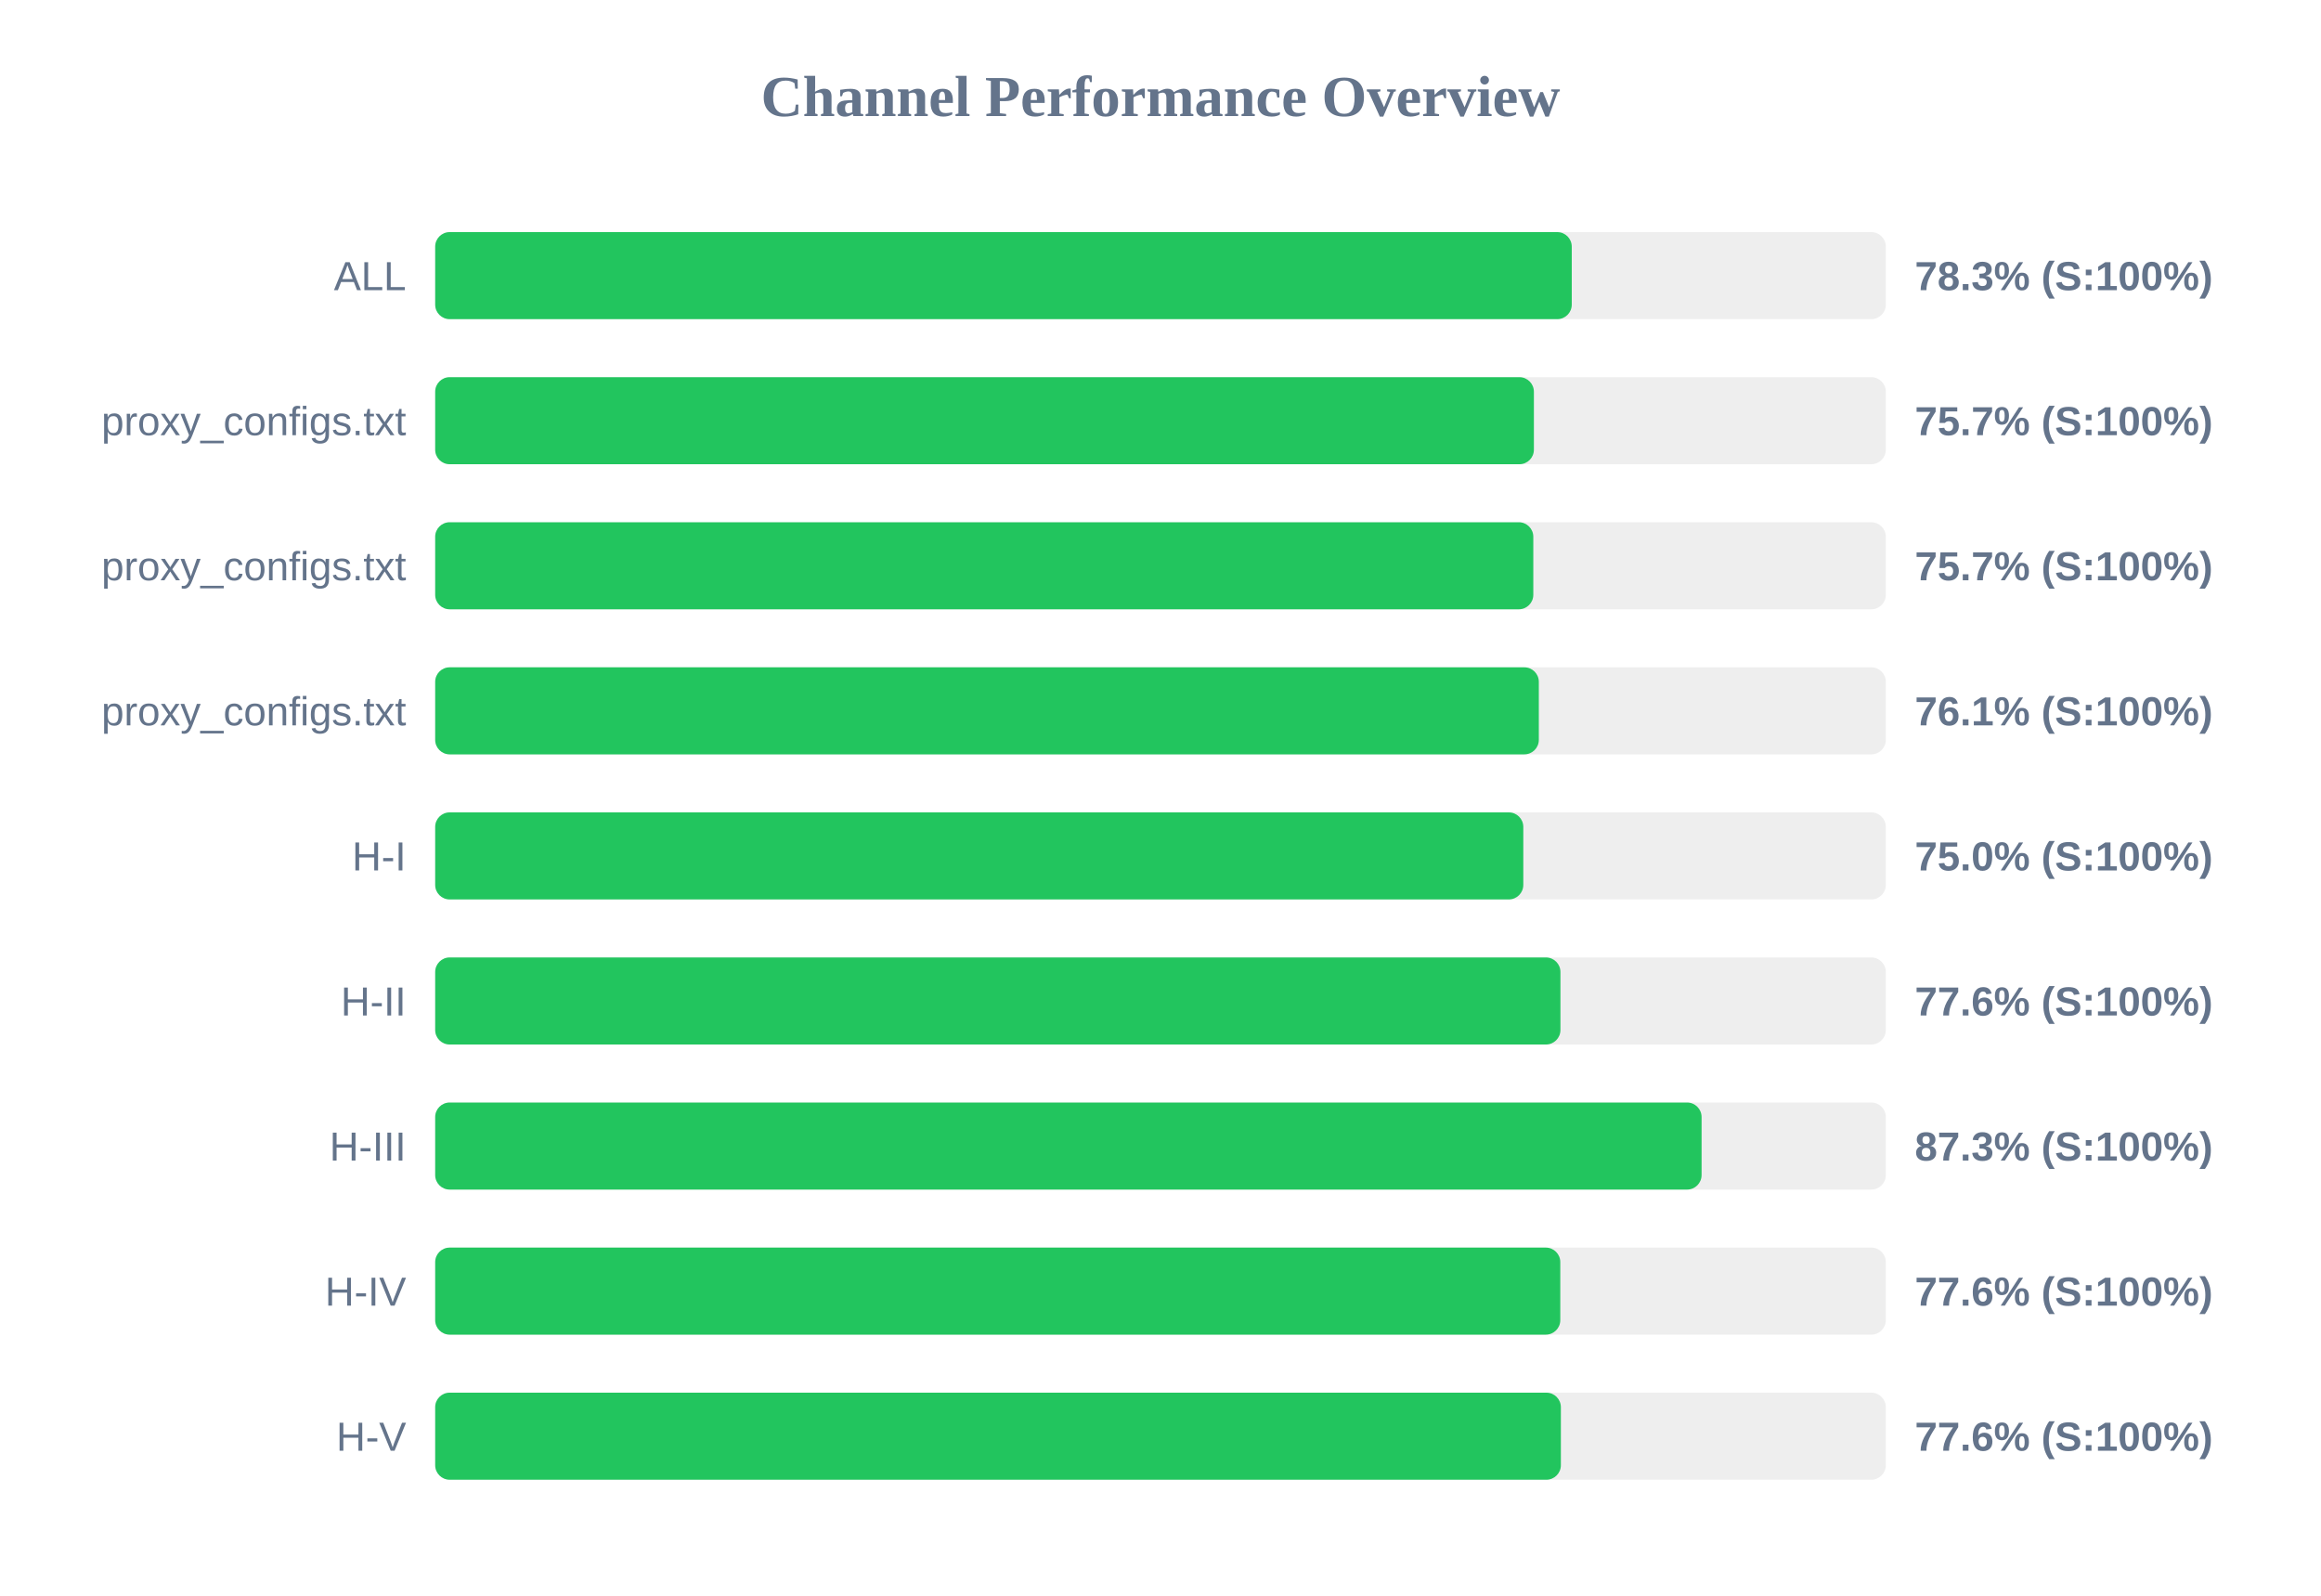
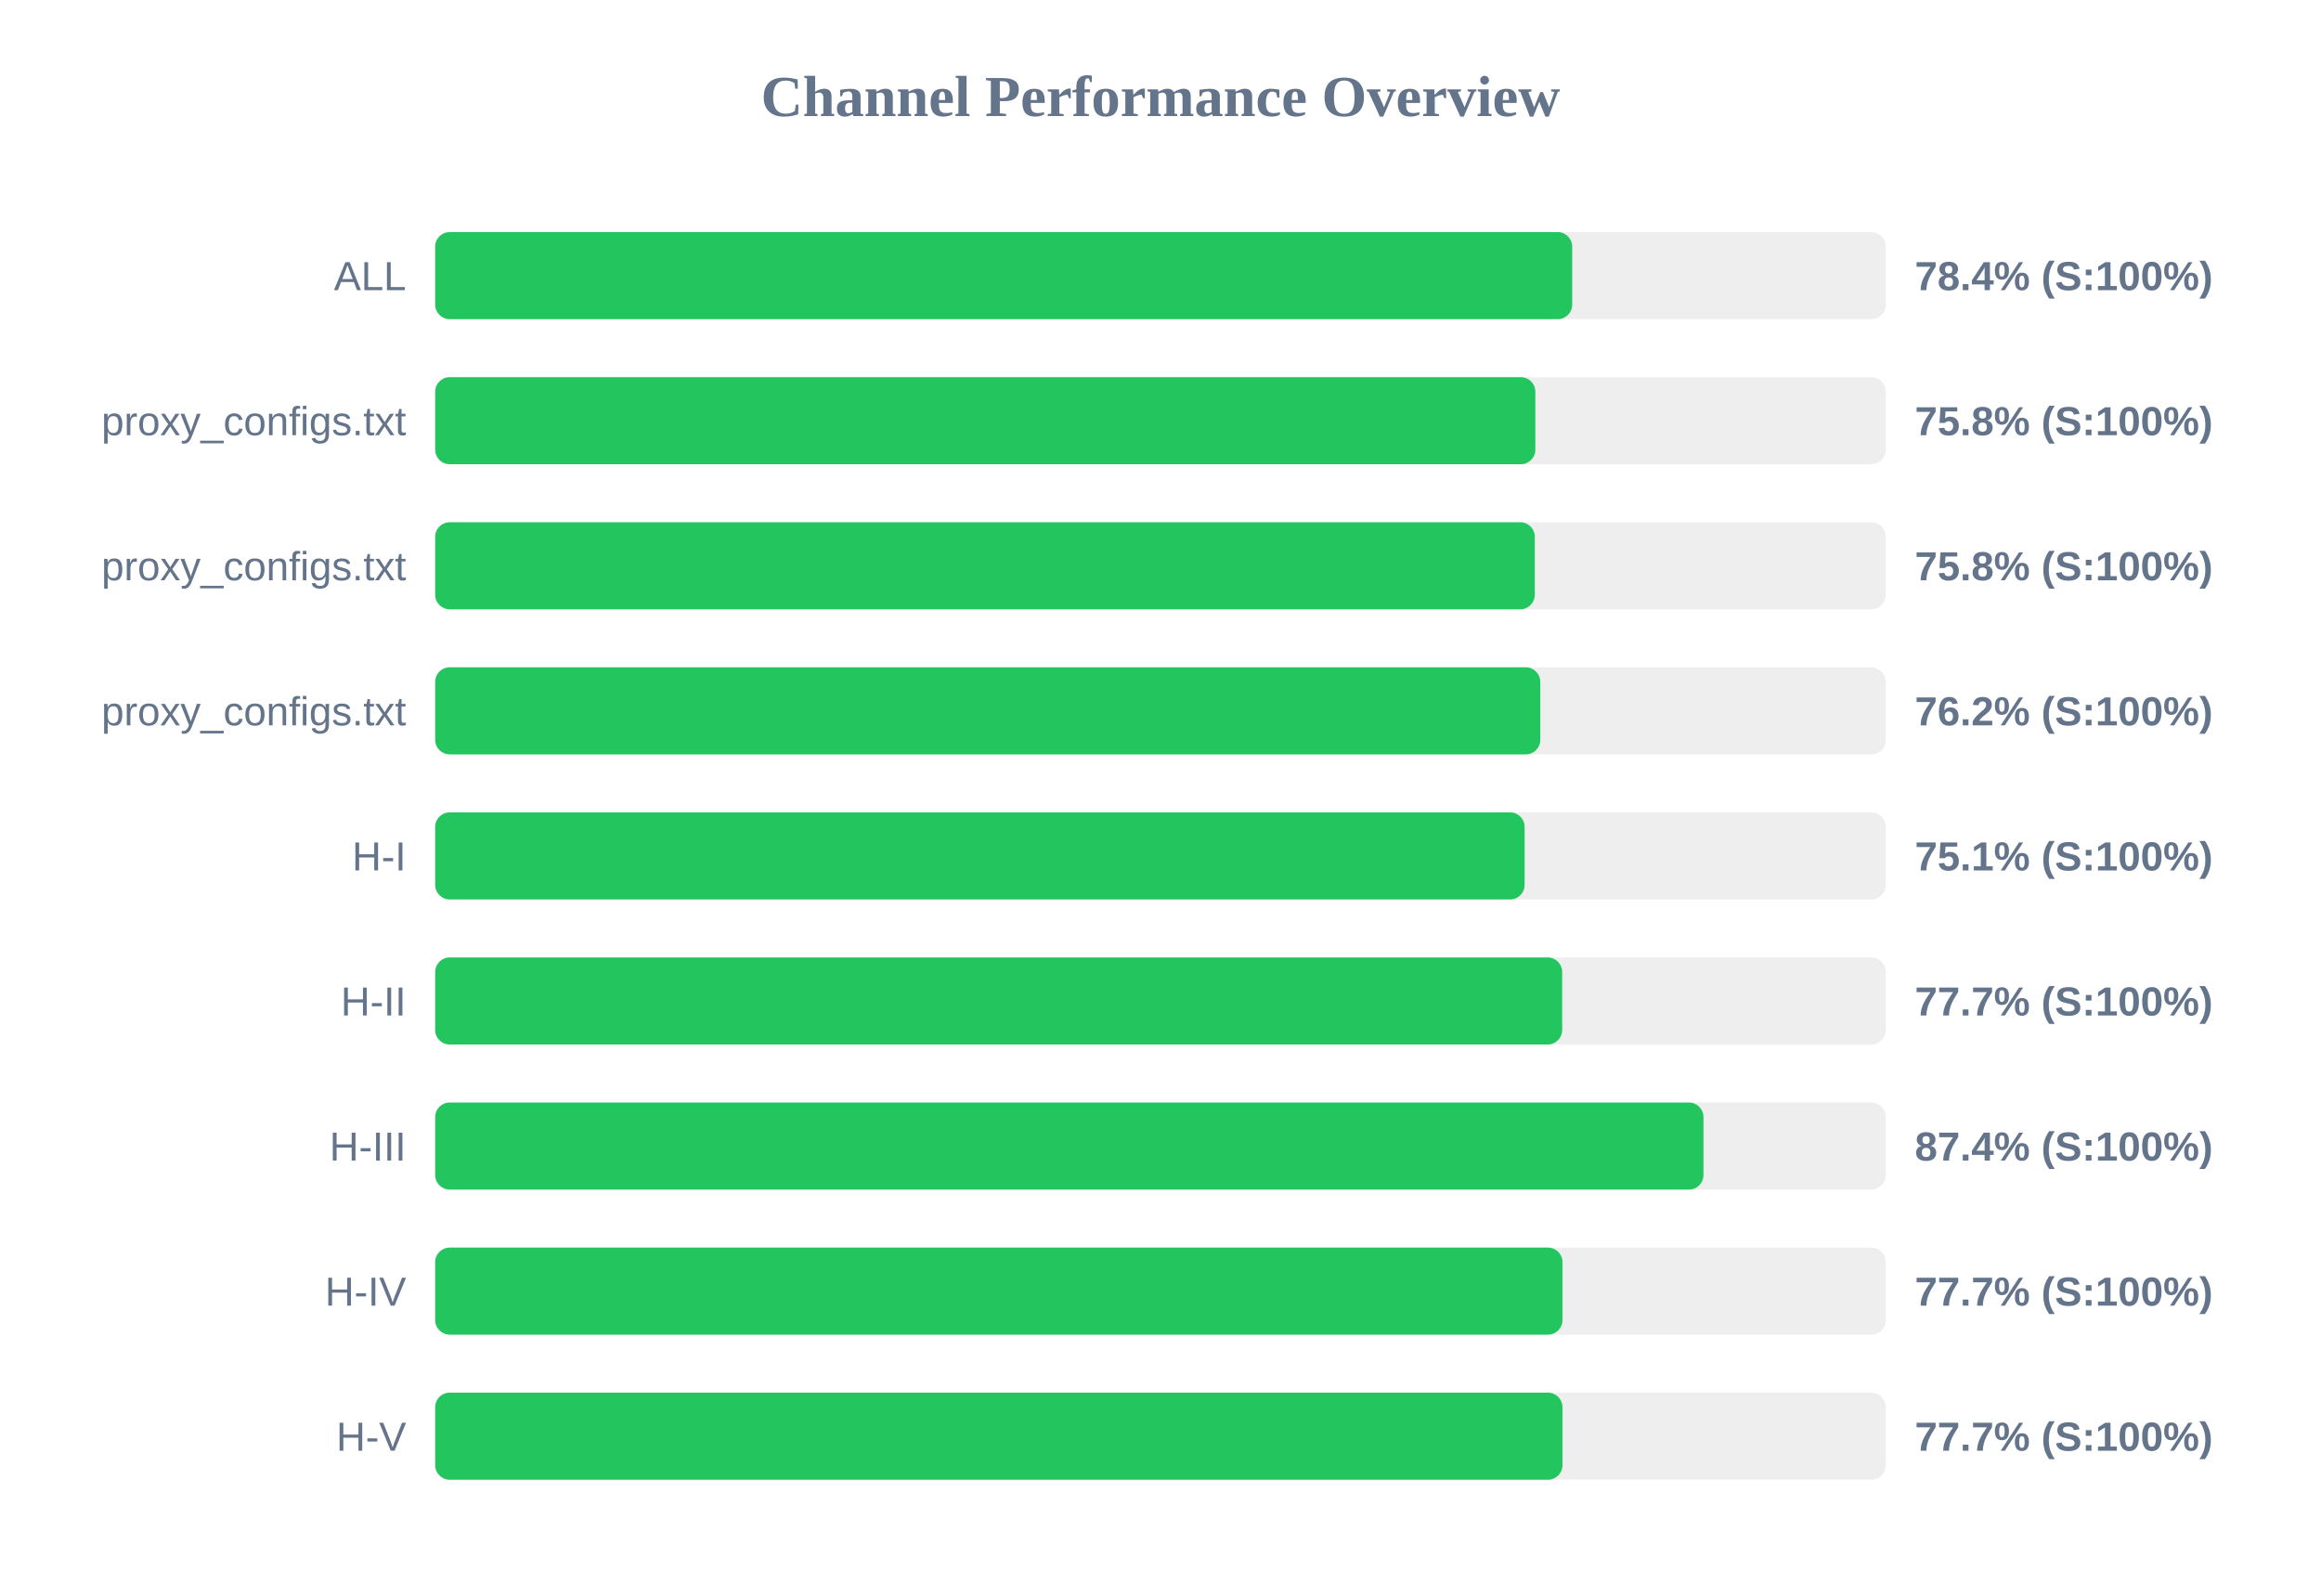
<svg xmlns="http://www.w3.org/2000/svg" width="800" height="550" version="1.1">
  <style>
        .row { font: 14px Arial; fill: #64748b; }
        .score { font: bold 14px Arial; fill: #64748b; }
    </style>
  <text x="400" y="40" text-anchor="middle" font-size="20px" font-weight="bold" fill="#64748b">Channel Performance Overview</text>
  <rect x="150" y="80" width="500" height="30" fill="#eee" rx="5" />
-   <rect x="150" y="80" width="391.75" height="30" fill="#22c55e" rx="5" />
+   <rect x="150" y="80" width="391.9" height="30" fill="#22c55e" rx="5" />
  <text x="140" y="100" text-anchor="end" class="row">ALL</text>
-   <text x="660" y="100" text-anchor="start" class="score">78.3% (S:100%)</text>
+   <text x="660" y="100" text-anchor="start" class="score">78.4% (S:100%)</text>
  <rect x="150" y="130" width="500" height="30" fill="#eee" rx="5" />
-   <rect x="150" y="130" width="378.7" height="30" fill="#22c55e" rx="5" />
+   <rect x="150" y="130" width="379.2" height="30" fill="#22c55e" rx="5" />
  <text x="140" y="150" text-anchor="end" class="row">proxy_configs.txt</text>
-   <text x="660" y="150" text-anchor="start" class="score">75.7% (S:100%)</text>
+   <text x="660" y="150" text-anchor="start" class="score">75.8% (S:100%)</text>
  <rect x="150" y="180" width="500" height="30" fill="#eee" rx="5" />
-   <rect x="150" y="180" width="378.5" height="30" fill="#22c55e" rx="5" />
+   <rect x="150" y="180" width="379.0" height="30" fill="#22c55e" rx="5" />
  <text x="140" y="200" text-anchor="end" class="row">proxy_configs.txt</text>
-   <text x="660" y="200" text-anchor="start" class="score">75.7% (S:100%)</text>
+   <text x="660" y="200" text-anchor="start" class="score">75.8% (S:100%)</text>
  <rect x="150" y="230" width="500" height="30" fill="#eee" rx="5" />
-   <rect x="150" y="230" width="380.4" height="30" fill="#22c55e" rx="5" />
+   <rect x="150" y="230" width="380.9" height="30" fill="#22c55e" rx="5" />
  <text x="140" y="250" text-anchor="end" class="row">proxy_configs.txt</text>
-   <text x="660" y="250" text-anchor="start" class="score">76.1% (S:100%)</text>
+   <text x="660" y="250" text-anchor="start" class="score">76.2% (S:100%)</text>
  <rect x="150" y="280" width="500" height="30" fill="#eee" rx="5" />
-   <rect x="150" y="280" width="375.05" height="30" fill="#22c55e" rx="5" />
+   <rect x="150" y="280" width="375.5" height="30" fill="#22c55e" rx="5" />
  <text x="140" y="300" text-anchor="end" class="row">H-I</text>
-   <text x="660" y="300" text-anchor="start" class="score">75.0% (S:100%)</text>
+   <text x="660" y="300" text-anchor="start" class="score">75.1% (S:100%)</text>
  <rect x="150" y="330" width="500" height="30" fill="#eee" rx="5" />
-   <rect x="150" y="330" width="387.85" height="30" fill="#22c55e" rx="5" />
+   <rect x="150" y="330" width="388.45" height="30" fill="#22c55e" rx="5" />
  <text x="140" y="350" text-anchor="end" class="row">H-II</text>
-   <text x="660" y="350" text-anchor="start" class="score">77.6% (S:100%)</text>
+   <text x="660" y="350" text-anchor="start" class="score">77.7% (S:100%)</text>
  <rect x="150" y="380" width="500" height="30" fill="#eee" rx="5" />
-   <rect x="150" y="380" width="436.5" height="30" fill="#22c55e" rx="5" />
+   <rect x="150" y="380" width="437.15" height="30" fill="#22c55e" rx="5" />
  <text x="140" y="400" text-anchor="end" class="row">H-III</text>
-   <text x="660" y="400" text-anchor="start" class="score">87.3% (S:100%)</text>
+   <text x="660" y="400" text-anchor="start" class="score">87.4% (S:100%)</text>
  <rect x="150" y="430" width="500" height="30" fill="#eee" rx="5" />
-   <rect x="150" y="430" width="387.8" height="30" fill="#22c55e" rx="5" />
+   <rect x="150" y="430" width="388.55" height="30" fill="#22c55e" rx="5" />
  <text x="140" y="450" text-anchor="end" class="row">H-IV</text>
-   <text x="660" y="450" text-anchor="start" class="score">77.6% (S:100%)</text>
+   <text x="660" y="450" text-anchor="start" class="score">77.7% (S:100%)</text>
  <rect x="150" y="480" width="500" height="30" fill="#eee" rx="5" />
-   <rect x="150" y="480" width="388.0" height="30" fill="#22c55e" rx="5" />
+   <rect x="150" y="480" width="388.55" height="30" fill="#22c55e" rx="5" />
  <text x="140" y="500" text-anchor="end" class="row">H-V</text>
-   <text x="660" y="500" text-anchor="start" class="score">77.6% (S:100%)</text>
+   <text x="660" y="500" text-anchor="start" class="score">77.7% (S:100%)</text>
</svg>
